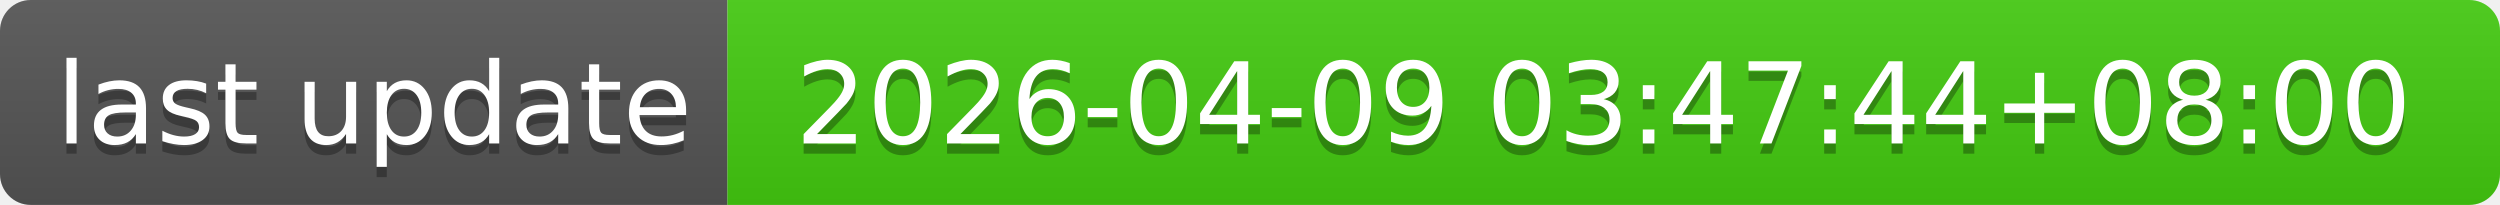
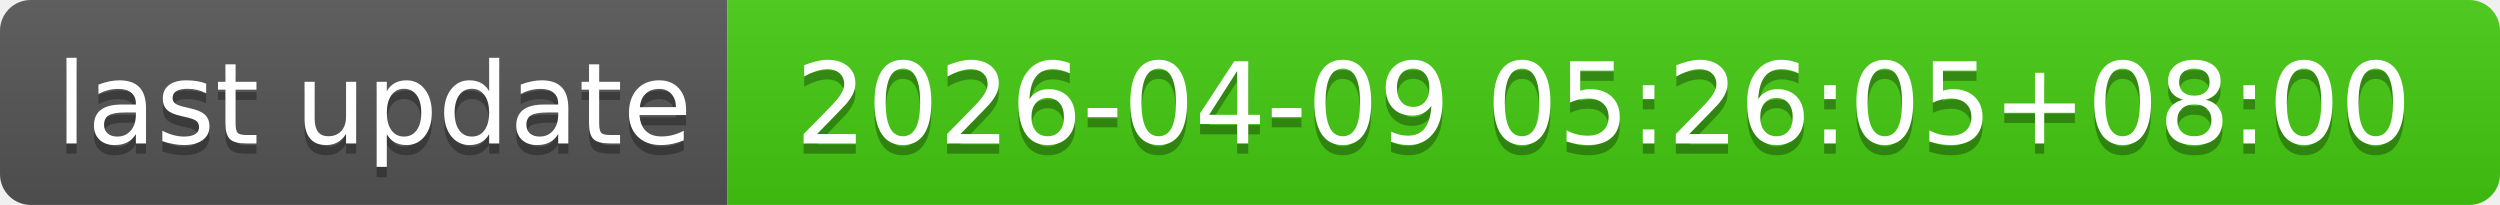
- <svg xmlns="http://www.w3.org/2000/svg" width="244" height="20" role="img" aria-label="last update: 2026-04-09 03:47:44+08:00">
+ <svg xmlns="http://www.w3.org/2000/svg" width="244" height="20" role="img" aria-label="last update: 2026-04-09 05:26:05+08:00">
  <linearGradient id="s" x2="0" y2="100%">
    <stop offset="0" stop-color="#bbb" stop-opacity=".1" />
    <stop offset="1" stop-opacity=".1" />
  </linearGradient>
  <clipPath id="r">
    <rect width="244" height="20" rx="3" fill="#fff" />
  </clipPath>
  <g clip-path="url(#r)">
    <rect width="71" height="20" fill="#555" />
    <rect x="71" width="173" height="20" fill="#4c1" />
    <rect width="244" height="20" fill="url(#s)" />
  </g>
  <g fill="#fff" text-anchor="middle" font-family="Verdana,Geneva,DejaVu Sans,sans-serif" text-rendering="geometricPrecision" font-size="110">
    <text aria-hidden="true" x="365" y="150" fill="#010101" fill-opacity=".3" transform="scale(.1)" textLength="610">last update</text>
    <text x="365" y="140" transform="scale(.1)" fill="#fff" textLength="610">last update</text>
-     <text aria-hidden="true" x="1565" y="150" fill="#010101" fill-opacity=".3" transform="scale(.1)" textLength="1630">2026-04-09 03:47:44+08:00</text>
-     <text x="1565" y="140" transform="scale(.1)" fill="#fff" textLength="1630">2026-04-09 03:47:44+08:00</text>
+     <text aria-hidden="true" x="1565" y="150" fill="#010101" fill-opacity=".3" transform="scale(.1)" textLength="1630">2026-04-09 05:26:05+08:00</text>
+     <text x="1565" y="140" transform="scale(.1)" fill="#fff" textLength="1630">2026-04-09 05:26:05+08:00</text>
  </g>
</svg>
